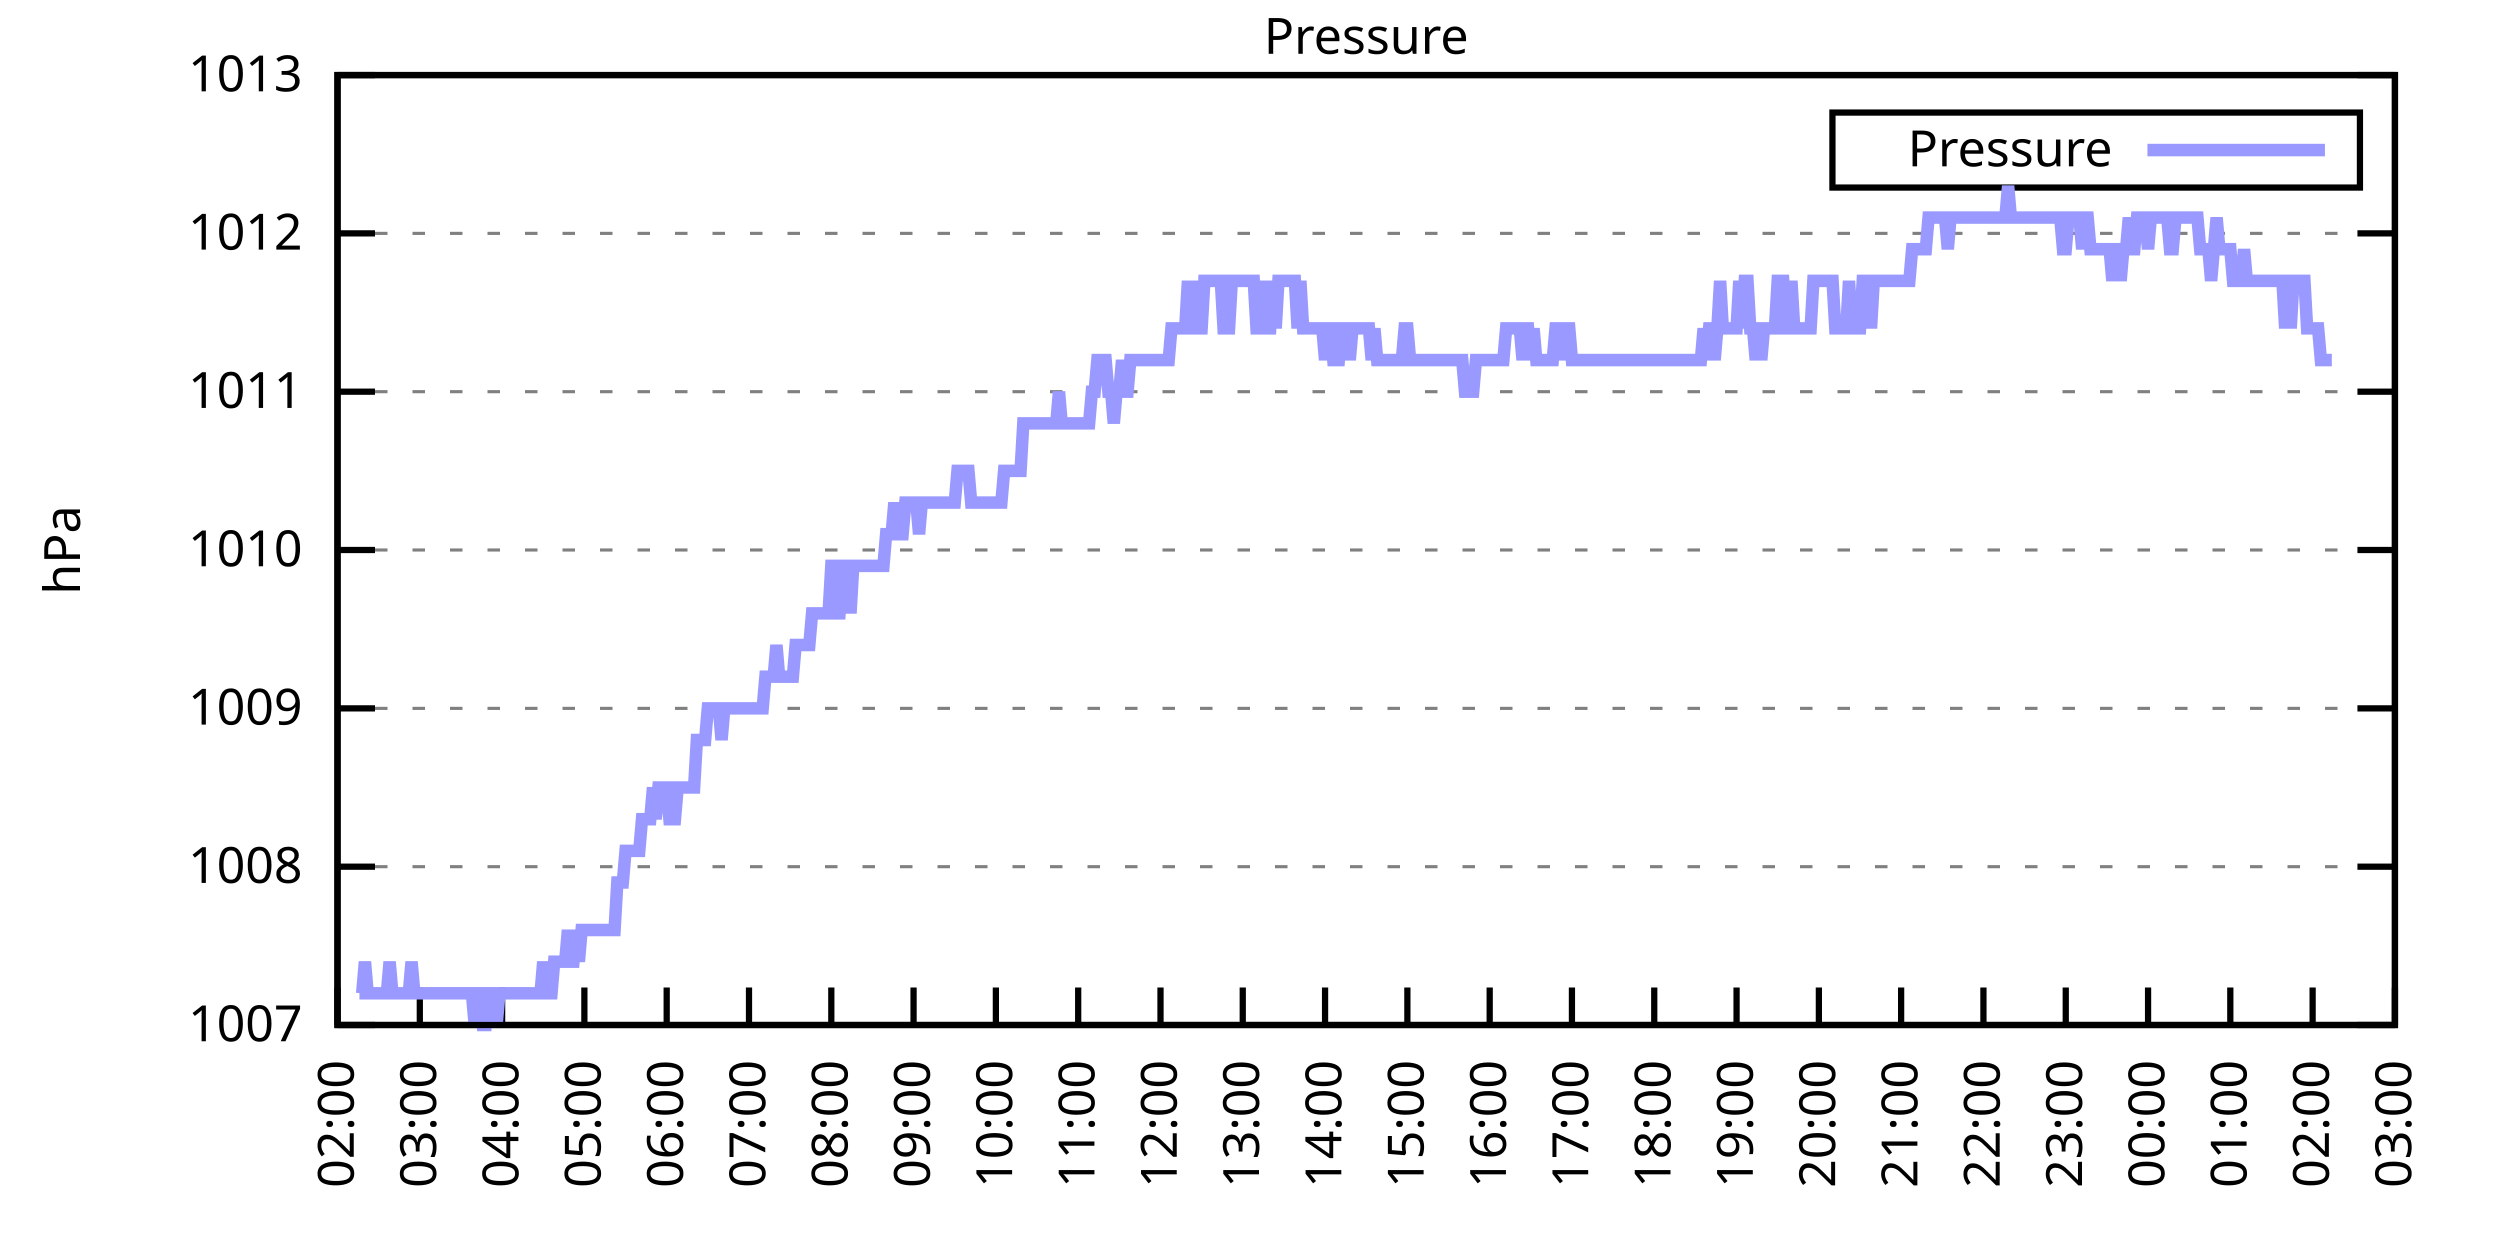
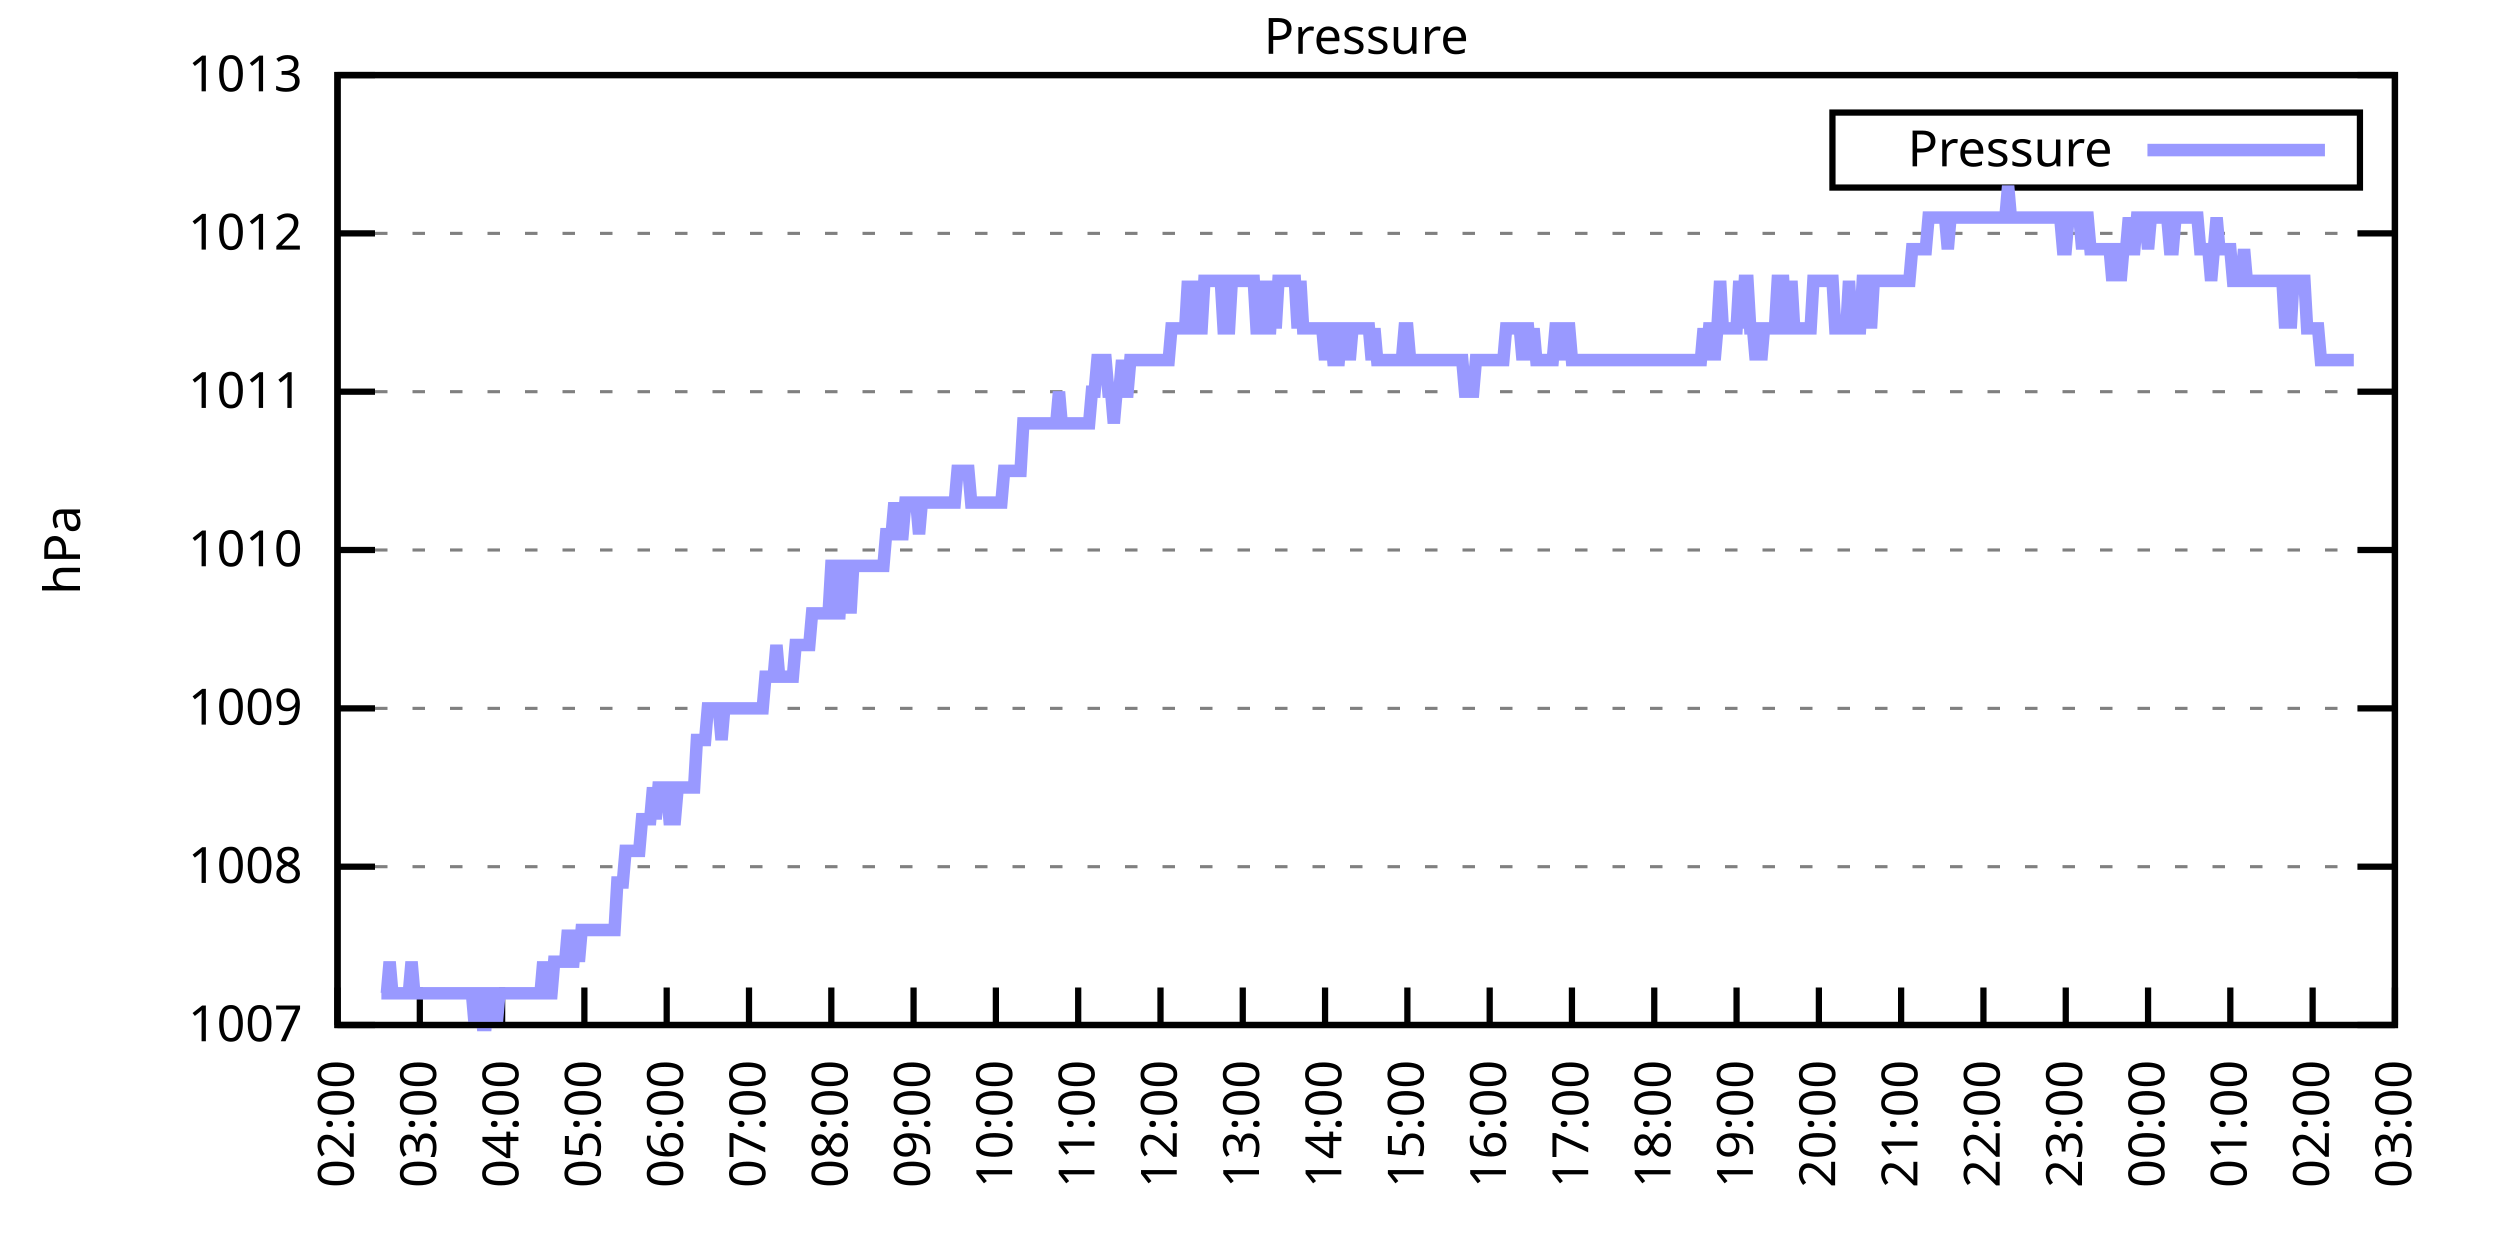
<svg xmlns="http://www.w3.org/2000/svg" xmlns:xlink="http://www.w3.org/1999/xlink" width="400" height="200" viewBox="0 0 400 200">
  <g id="gnuplot_canvas">
    <rect x="0" y="0" width="400" height="200" fill="none" />
    <defs>
      <circle id="gpDot" r="0.5" stroke-width="0.5" stroke="currentColor" />
      <path id="gpPt0" stroke-width="0.333" stroke="currentColor" d="M-1,0 h2 M0,-1 v2" />
      <path id="gpPt1" stroke-width="0.333" stroke="currentColor" d="M-1,-1 L1,1 M1,-1 L-1,1" />
      <path id="gpPt2" stroke-width="0.333" stroke="currentColor" d="M-1,0 L1,0 M0,-1 L0,1 M-1,-1 L1,1 M-1,1 L1,-1" />
      <rect id="gpPt3" stroke-width="0.333" stroke="currentColor" x="-1" y="-1" width="2" height="2" />
      <rect id="gpPt4" stroke-width="0.333" stroke="currentColor" fill="currentColor" x="-1" y="-1" width="2" height="2" />
      <circle id="gpPt5" stroke-width="0.333" stroke="currentColor" cx="0" cy="0" r="1" />
      <use xlink:href="#gpPt5" id="gpPt6" fill="currentColor" stroke="none" />
      <path id="gpPt7" stroke-width="0.333" stroke="currentColor" d="M0,-1.33 L-1.33,0.67 L1.33,0.67 z" />
      <use xlink:href="#gpPt7" id="gpPt8" fill="currentColor" stroke="none" />
      <use xlink:href="#gpPt7" id="gpPt9" stroke="currentColor" transform="rotate(180)" />
      <use xlink:href="#gpPt9" id="gpPt10" fill="currentColor" stroke="none" />
      <use xlink:href="#gpPt3" id="gpPt11" stroke="currentColor" transform="rotate(45)" />
      <use xlink:href="#gpPt11" id="gpPt12" fill="currentColor" stroke="none" />
      <path id="gpPt13" stroke-width="0.333" stroke="currentColor" d="M0,1.330 L1.265,0.411 L0.782,-1.067 L-0.782,-1.076 L-1.265,0.411 z" />
      <use xlink:href="#gpPt13" id="gpPt14" fill="currentColor" stroke="none" />
      <filter id="textbox" filterUnits="objectBoundingBox" x="0" y="0" height="1" width="1">
        <feFlood flood-color="white" flood-opacity="1" result="bgnd" />
        <feComposite in="SourceGraphic" in2="bgnd" operator="atop" />
      </filter>
      <filter id="greybox" filterUnits="objectBoundingBox" x="0" y="0" height="1" width="1">
        <feFlood flood-color="lightgrey" flood-opacity="1" result="grey" />
        <feComposite in="SourceGraphic" in2="grey" operator="atop" />
      </filter>
    </defs>
    <g fill="none" color="white" stroke="currentColor" stroke-width="1.00" stroke-linecap="butt" stroke-linejoin="miter">
</g>
    <g fill="none" color="black" stroke="currentColor" stroke-width="1.00" stroke-linecap="butt" stroke-linejoin="miter">
      <g stroke="none" shape-rendering="crispEdges">
        <polygon fill="rgb(255, 255, 255)" points="54.00,164.00 383.18,164.00 383.18,12.02 54.00,12.02 " />
      </g>
    </g>
    <g fill="none" color="black" stroke="currentColor" stroke-width="1.00" stroke-linecap="butt" stroke-linejoin="miter">
</g>
    <g fill="none" color="black" stroke="black" stroke-width="0.50" stroke-linecap="butt" stroke-linejoin="miter">
</g>
    <g fill="none" color="gray" stroke="currentColor" stroke-width="0.50" stroke-linecap="butt" stroke-linejoin="miter">
      <path stroke="gray" stroke-dasharray="2,4" class="gridline" d="M54.00,164.00 L383.19,164.00  " />
    </g>
    <g fill="none" color="gray" stroke="gray" stroke-width="1.00" stroke-linecap="butt" stroke-linejoin="miter">
</g>
    <g fill="none" color="black" stroke="currentColor" stroke-width="1.00" stroke-linecap="butt" stroke-linejoin="miter">
      <path stroke="black" d="M54.00,164.00 L60.00,164.00 M383.19,164.00 L377.19,164.00  " />
      <g transform="translate(48.40,166.60)" stroke="none" fill="black" font-family="Sans" font-size="8.00" text-anchor="end">
        <text>
          <tspan font-family="Sans"> 1007</tspan>
        </text>
      </g>
    </g>
    <g fill="none" color="black" stroke="currentColor" stroke-width="1.00" stroke-linecap="butt" stroke-linejoin="miter">
</g>
    <g fill="none" color="black" stroke="black" stroke-width="0.50" stroke-linecap="butt" stroke-linejoin="miter">
</g>
    <g fill="none" color="gray" stroke="currentColor" stroke-width="0.50" stroke-linecap="butt" stroke-linejoin="miter">
      <path stroke="gray" stroke-dasharray="2,4" class="gridline" d="M54.00,138.67 L383.19,138.67  " />
    </g>
    <g fill="none" color="gray" stroke="gray" stroke-width="1.00" stroke-linecap="butt" stroke-linejoin="miter">
</g>
    <g fill="none" color="black" stroke="currentColor" stroke-width="1.00" stroke-linecap="butt" stroke-linejoin="miter">
      <path stroke="black" d="M54.00,138.67 L60.00,138.67 M383.19,138.67 L377.19,138.67  " />
      <g transform="translate(48.40,141.27)" stroke="none" fill="black" font-family="Sans" font-size="8.00" text-anchor="end">
        <text>
          <tspan font-family="Sans"> 1008</tspan>
        </text>
      </g>
    </g>
    <g fill="none" color="black" stroke="currentColor" stroke-width="1.00" stroke-linecap="butt" stroke-linejoin="miter">
</g>
    <g fill="none" color="black" stroke="black" stroke-width="0.50" stroke-linecap="butt" stroke-linejoin="miter">
</g>
    <g fill="none" color="gray" stroke="currentColor" stroke-width="0.50" stroke-linecap="butt" stroke-linejoin="miter">
      <path stroke="gray" stroke-dasharray="2,4" class="gridline" d="M54.00,113.34 L383.19,113.34  " />
    </g>
    <g fill="none" color="gray" stroke="gray" stroke-width="1.00" stroke-linecap="butt" stroke-linejoin="miter">
</g>
    <g fill="none" color="black" stroke="currentColor" stroke-width="1.00" stroke-linecap="butt" stroke-linejoin="miter">
      <path stroke="black" d="M54.00,113.34 L60.00,113.34 M383.19,113.34 L377.19,113.34  " />
      <g transform="translate(48.40,115.94)" stroke="none" fill="black" font-family="Sans" font-size="8.00" text-anchor="end">
        <text>
          <tspan font-family="Sans"> 1009</tspan>
        </text>
      </g>
    </g>
    <g fill="none" color="black" stroke="currentColor" stroke-width="1.00" stroke-linecap="butt" stroke-linejoin="miter">
</g>
    <g fill="none" color="black" stroke="black" stroke-width="0.50" stroke-linecap="butt" stroke-linejoin="miter">
</g>
    <g fill="none" color="gray" stroke="currentColor" stroke-width="0.50" stroke-linecap="butt" stroke-linejoin="miter">
      <path stroke="gray" stroke-dasharray="2,4" class="gridline" d="M54.00,88.00 L383.19,88.00  " />
    </g>
    <g fill="none" color="gray" stroke="gray" stroke-width="1.00" stroke-linecap="butt" stroke-linejoin="miter">
</g>
    <g fill="none" color="black" stroke="currentColor" stroke-width="1.00" stroke-linecap="butt" stroke-linejoin="miter">
      <path stroke="black" d="M54.00,88.00 L60.00,88.00 M383.19,88.00 L377.19,88.00  " />
      <g transform="translate(48.40,90.60)" stroke="none" fill="black" font-family="Sans" font-size="8.00" text-anchor="end">
        <text>
          <tspan font-family="Sans"> 1010</tspan>
        </text>
      </g>
    </g>
    <g fill="none" color="black" stroke="currentColor" stroke-width="1.00" stroke-linecap="butt" stroke-linejoin="miter">
</g>
    <g fill="none" color="black" stroke="black" stroke-width="0.50" stroke-linecap="butt" stroke-linejoin="miter">
</g>
    <g fill="none" color="gray" stroke="currentColor" stroke-width="0.50" stroke-linecap="butt" stroke-linejoin="miter">
      <path stroke="gray" stroke-dasharray="2,4" class="gridline" d="M54.00,62.67 L383.19,62.67  " />
    </g>
    <g fill="none" color="gray" stroke="gray" stroke-width="1.00" stroke-linecap="butt" stroke-linejoin="miter">
</g>
    <g fill="none" color="black" stroke="currentColor" stroke-width="1.00" stroke-linecap="butt" stroke-linejoin="miter">
      <path stroke="black" d="M54.00,62.67 L60.00,62.67 M383.19,62.67 L377.19,62.67  " />
      <g transform="translate(48.40,65.27)" stroke="none" fill="black" font-family="Sans" font-size="8.00" text-anchor="end">
        <text>
          <tspan font-family="Sans"> 1011</tspan>
        </text>
      </g>
    </g>
    <g fill="none" color="black" stroke="currentColor" stroke-width="1.00" stroke-linecap="butt" stroke-linejoin="miter">
</g>
    <g fill="none" color="black" stroke="black" stroke-width="0.50" stroke-linecap="butt" stroke-linejoin="miter">
</g>
    <g fill="none" color="gray" stroke="currentColor" stroke-width="0.50" stroke-linecap="butt" stroke-linejoin="miter">
      <path stroke="gray" stroke-dasharray="2,4" class="gridline" d="M54.00,37.34 L383.19,37.34  " />
    </g>
    <g fill="none" color="gray" stroke="gray" stroke-width="1.00" stroke-linecap="butt" stroke-linejoin="miter">
</g>
    <g fill="none" color="black" stroke="currentColor" stroke-width="1.00" stroke-linecap="butt" stroke-linejoin="miter">
      <path stroke="black" d="M54.00,37.34 L60.00,37.34 M383.19,37.34 L377.19,37.34  " />
      <g transform="translate(48.40,39.94)" stroke="none" fill="black" font-family="Sans" font-size="8.00" text-anchor="end">
        <text>
          <tspan font-family="Sans"> 1012</tspan>
        </text>
      </g>
    </g>
    <g fill="none" color="black" stroke="currentColor" stroke-width="1.00" stroke-linecap="butt" stroke-linejoin="miter">
</g>
    <g fill="none" color="black" stroke="black" stroke-width="0.50" stroke-linecap="butt" stroke-linejoin="miter">
</g>
    <g fill="none" color="gray" stroke="currentColor" stroke-width="0.50" stroke-linecap="butt" stroke-linejoin="miter">
      <path stroke="gray" stroke-dasharray="2,4" class="gridline" d="M54.00,12.01 L383.19,12.01  " />
    </g>
    <g fill="none" color="gray" stroke="gray" stroke-width="1.00" stroke-linecap="butt" stroke-linejoin="miter">
</g>
    <g fill="none" color="black" stroke="currentColor" stroke-width="1.00" stroke-linecap="butt" stroke-linejoin="miter">
      <path stroke="black" d="M54.00,12.01 L60.00,12.01 M383.19,12.01 L377.19,12.01  " />
      <g transform="translate(48.40,14.61)" stroke="none" fill="black" font-family="Sans" font-size="8.00" text-anchor="end">
        <text>
          <tspan font-family="Sans"> 1013</tspan>
        </text>
      </g>
    </g>
    <g fill="none" color="black" stroke="currentColor" stroke-width="1.00" stroke-linecap="butt" stroke-linejoin="miter">
      <path stroke="black" d="M54.00,164.00 L54.00,158.00  " />
      <g transform="translate(56.60,169.60) rotate(270.00)" stroke="none" fill="black" font-family="Sans" font-size="8.00" text-anchor="end">
        <text>
          <tspan font-family="Sans">02:00</tspan>
        </text>
      </g>
    </g>
    <g fill="none" color="black" stroke="currentColor" stroke-width="1.00" stroke-linecap="butt" stroke-linejoin="miter">
      <path stroke="black" d="M67.17,164.00 L67.17,158.00  " />
      <g transform="translate(69.77,169.60) rotate(270.00)" stroke="none" fill="black" font-family="Sans" font-size="8.00" text-anchor="end">
        <text>
          <tspan font-family="Sans">03:00</tspan>
        </text>
      </g>
    </g>
    <g fill="none" color="black" stroke="currentColor" stroke-width="1.00" stroke-linecap="butt" stroke-linejoin="miter">
      <path stroke="black" d="M80.34,164.00 L80.34,158.00  " />
      <g transform="translate(82.94,169.60) rotate(270.00)" stroke="none" fill="black" font-family="Sans" font-size="8.00" text-anchor="end">
        <text>
          <tspan font-family="Sans">04:00</tspan>
        </text>
      </g>
    </g>
    <g fill="none" color="black" stroke="currentColor" stroke-width="1.00" stroke-linecap="butt" stroke-linejoin="miter">
      <path stroke="black" d="M93.50,164.00 L93.50,158.00  " />
      <g transform="translate(96.10,169.60) rotate(270.00)" stroke="none" fill="black" font-family="Sans" font-size="8.00" text-anchor="end">
        <text>
          <tspan font-family="Sans">05:00</tspan>
        </text>
      </g>
    </g>
    <g fill="none" color="black" stroke="currentColor" stroke-width="1.00" stroke-linecap="butt" stroke-linejoin="miter">
      <path stroke="black" d="M106.67,164.00 L106.67,158.00  " />
      <g transform="translate(109.27,169.60) rotate(270.00)" stroke="none" fill="black" font-family="Sans" font-size="8.00" text-anchor="end">
        <text>
          <tspan font-family="Sans">06:00</tspan>
        </text>
      </g>
    </g>
    <g fill="none" color="black" stroke="currentColor" stroke-width="1.00" stroke-linecap="butt" stroke-linejoin="miter">
      <path stroke="black" d="M119.84,164.00 L119.84,158.00  " />
      <g transform="translate(122.44,169.60) rotate(270.00)" stroke="none" fill="black" font-family="Sans" font-size="8.00" text-anchor="end">
        <text>
          <tspan font-family="Sans">07:00</tspan>
        </text>
      </g>
    </g>
    <g fill="none" color="black" stroke="currentColor" stroke-width="1.00" stroke-linecap="butt" stroke-linejoin="miter">
      <path stroke="black" d="M133.01,164.00 L133.01,158.00  " />
      <g transform="translate(135.61,169.60) rotate(270.00)" stroke="none" fill="black" font-family="Sans" font-size="8.00" text-anchor="end">
        <text>
          <tspan font-family="Sans">08:00</tspan>
        </text>
      </g>
    </g>
    <g fill="none" color="black" stroke="currentColor" stroke-width="1.00" stroke-linecap="butt" stroke-linejoin="miter">
      <path stroke="black" d="M146.17,164.00 L146.17,158.00  " />
      <g transform="translate(148.77,169.60) rotate(270.00)" stroke="none" fill="black" font-family="Sans" font-size="8.00" text-anchor="end">
        <text>
          <tspan font-family="Sans">09:00</tspan>
        </text>
      </g>
    </g>
    <g fill="none" color="black" stroke="currentColor" stroke-width="1.00" stroke-linecap="butt" stroke-linejoin="miter">
      <path stroke="black" d="M159.34,164.00 L159.34,158.00  " />
      <g transform="translate(161.94,169.60) rotate(270.00)" stroke="none" fill="black" font-family="Sans" font-size="8.00" text-anchor="end">
        <text>
          <tspan font-family="Sans">10:00</tspan>
        </text>
      </g>
    </g>
    <g fill="none" color="black" stroke="currentColor" stroke-width="1.00" stroke-linecap="butt" stroke-linejoin="miter">
      <path stroke="black" d="M172.51,164.00 L172.51,158.00  " />
      <g transform="translate(175.11,169.60) rotate(270.00)" stroke="none" fill="black" font-family="Sans" font-size="8.00" text-anchor="end">
        <text>
          <tspan font-family="Sans">11:00</tspan>
        </text>
      </g>
    </g>
    <g fill="none" color="black" stroke="currentColor" stroke-width="1.00" stroke-linecap="butt" stroke-linejoin="miter">
      <path stroke="black" d="M185.68,164.00 L185.68,158.00  " />
      <g transform="translate(188.28,169.60) rotate(270.00)" stroke="none" fill="black" font-family="Sans" font-size="8.00" text-anchor="end">
        <text>
          <tspan font-family="Sans">12:00</tspan>
        </text>
      </g>
    </g>
    <g fill="none" color="black" stroke="currentColor" stroke-width="1.00" stroke-linecap="butt" stroke-linejoin="miter">
      <path stroke="black" d="M198.84,164.00 L198.84,158.00  " />
      <g transform="translate(201.44,169.60) rotate(270.00)" stroke="none" fill="black" font-family="Sans" font-size="8.00" text-anchor="end">
        <text>
          <tspan font-family="Sans">13:00</tspan>
        </text>
      </g>
    </g>
    <g fill="none" color="black" stroke="currentColor" stroke-width="1.00" stroke-linecap="butt" stroke-linejoin="miter">
      <path stroke="black" d="M212.01,164.00 L212.01,158.00  " />
      <g transform="translate(214.61,169.60) rotate(270.00)" stroke="none" fill="black" font-family="Sans" font-size="8.00" text-anchor="end">
        <text>
          <tspan font-family="Sans">14:00</tspan>
        </text>
      </g>
    </g>
    <g fill="none" color="black" stroke="currentColor" stroke-width="1.00" stroke-linecap="butt" stroke-linejoin="miter">
      <path stroke="black" d="M225.18,164.00 L225.18,158.00  " />
      <g transform="translate(227.78,169.60) rotate(270.00)" stroke="none" fill="black" font-family="Sans" font-size="8.00" text-anchor="end">
        <text>
          <tspan font-family="Sans">15:00</tspan>
        </text>
      </g>
    </g>
    <g fill="none" color="black" stroke="currentColor" stroke-width="1.00" stroke-linecap="butt" stroke-linejoin="miter">
      <path stroke="black" d="M238.35,164.00 L238.35,158.00  " />
      <g transform="translate(240.95,169.60) rotate(270.00)" stroke="none" fill="black" font-family="Sans" font-size="8.00" text-anchor="end">
        <text>
          <tspan font-family="Sans">16:00</tspan>
        </text>
      </g>
    </g>
    <g fill="none" color="black" stroke="currentColor" stroke-width="1.00" stroke-linecap="butt" stroke-linejoin="miter">
      <path stroke="black" d="M251.51,164.00 L251.51,158.00  " />
      <g transform="translate(254.11,169.60) rotate(270.00)" stroke="none" fill="black" font-family="Sans" font-size="8.00" text-anchor="end">
        <text>
          <tspan font-family="Sans">17:00</tspan>
        </text>
      </g>
    </g>
    <g fill="none" color="black" stroke="currentColor" stroke-width="1.00" stroke-linecap="butt" stroke-linejoin="miter">
      <path stroke="black" d="M264.68,164.00 L264.68,158.00  " />
      <g transform="translate(267.28,169.60) rotate(270.00)" stroke="none" fill="black" font-family="Sans" font-size="8.00" text-anchor="end">
        <text>
          <tspan font-family="Sans">18:00</tspan>
        </text>
      </g>
    </g>
    <g fill="none" color="black" stroke="currentColor" stroke-width="1.00" stroke-linecap="butt" stroke-linejoin="miter">
      <path stroke="black" d="M277.85,164.00 L277.85,158.00  " />
      <g transform="translate(280.45,169.60) rotate(270.00)" stroke="none" fill="black" font-family="Sans" font-size="8.00" text-anchor="end">
        <text>
          <tspan font-family="Sans">19:00</tspan>
        </text>
      </g>
    </g>
    <g fill="none" color="black" stroke="currentColor" stroke-width="1.00" stroke-linecap="butt" stroke-linejoin="miter">
      <path stroke="black" d="M291.02,164.00 L291.02,158.00  " />
      <g transform="translate(293.62,169.60) rotate(270.00)" stroke="none" fill="black" font-family="Sans" font-size="8.00" text-anchor="end">
        <text>
          <tspan font-family="Sans">20:00</tspan>
        </text>
      </g>
    </g>
    <g fill="none" color="black" stroke="currentColor" stroke-width="1.00" stroke-linecap="butt" stroke-linejoin="miter">
      <path stroke="black" d="M304.18,164.00 L304.18,158.00  " />
      <g transform="translate(306.78,169.60) rotate(270.00)" stroke="none" fill="black" font-family="Sans" font-size="8.00" text-anchor="end">
        <text>
          <tspan font-family="Sans">21:00</tspan>
        </text>
      </g>
    </g>
    <g fill="none" color="black" stroke="currentColor" stroke-width="1.00" stroke-linecap="butt" stroke-linejoin="miter">
      <path stroke="black" d="M317.35,164.00 L317.35,158.00  " />
      <g transform="translate(319.95,169.60) rotate(270.00)" stroke="none" fill="black" font-family="Sans" font-size="8.00" text-anchor="end">
        <text>
          <tspan font-family="Sans">22:00</tspan>
        </text>
      </g>
    </g>
    <g fill="none" color="black" stroke="currentColor" stroke-width="1.00" stroke-linecap="butt" stroke-linejoin="miter">
      <path stroke="black" d="M330.52,164.00 L330.52,158.00  " />
      <g transform="translate(333.12,169.60) rotate(270.00)" stroke="none" fill="black" font-family="Sans" font-size="8.00" text-anchor="end">
        <text>
          <tspan font-family="Sans">23:00</tspan>
        </text>
      </g>
    </g>
    <g fill="none" color="black" stroke="currentColor" stroke-width="1.00" stroke-linecap="butt" stroke-linejoin="miter">
      <path stroke="black" d="M343.69,164.00 L343.69,158.00  " />
      <g transform="translate(346.29,169.60) rotate(270.00)" stroke="none" fill="black" font-family="Sans" font-size="8.00" text-anchor="end">
        <text>
          <tspan font-family="Sans">00:00</tspan>
        </text>
      </g>
    </g>
    <g fill="none" color="black" stroke="currentColor" stroke-width="1.00" stroke-linecap="butt" stroke-linejoin="miter">
      <path stroke="black" d="M356.85,164.00 L356.85,158.00  " />
      <g transform="translate(359.45,169.60) rotate(270.00)" stroke="none" fill="black" font-family="Sans" font-size="8.00" text-anchor="end">
        <text>
          <tspan font-family="Sans">01:00</tspan>
        </text>
      </g>
    </g>
    <g fill="none" color="black" stroke="currentColor" stroke-width="1.00" stroke-linecap="butt" stroke-linejoin="miter">
      <path stroke="black" d="M370.02,164.00 L370.02,158.00  " />
      <g transform="translate(372.62,169.60) rotate(270.00)" stroke="none" fill="black" font-family="Sans" font-size="8.00" text-anchor="end">
        <text>
          <tspan font-family="Sans">02:00</tspan>
        </text>
      </g>
    </g>
    <g fill="none" color="black" stroke="currentColor" stroke-width="1.00" stroke-linecap="butt" stroke-linejoin="miter">
      <path stroke="black" d="M383.19,164.00 L383.19,158.00  " />
      <g transform="translate(385.79,169.60) rotate(270.00)" stroke="none" fill="black" font-family="Sans" font-size="8.00" text-anchor="end">
        <text>
          <tspan font-family="Sans">03:00</tspan>
        </text>
      </g>
    </g>
    <g fill="none" color="black" stroke="currentColor" stroke-width="1.00" stroke-linecap="butt" stroke-linejoin="miter">
</g>
    <g fill="none" color="black" stroke="currentColor" stroke-width="1.00" stroke-linecap="butt" stroke-linejoin="miter">
      <path stroke="black" d="M54.00,12.01 L54.00,164.00 L383.19,164.00 L383.19,12.01 L54.00,12.01 Z  " />
    </g>
    <g fill="none" color="black" stroke="currentColor" stroke-width="1.00" stroke-linecap="butt" stroke-linejoin="miter">
</g>
    <g fill="none" color="black" stroke="currentColor" stroke-width="1.00" stroke-linecap="butt" stroke-linejoin="miter">
      <path stroke="black" d="M293.19,30.01 L293.19,18.01 L377.59,18.01 L377.59,30.01 L293.19,30.01 Z  " />
    </g>
    <g id="Pressure_plot_1">
      <g fill="none" color="white" stroke="black" stroke-width="2.00" stroke-linecap="butt" stroke-linejoin="miter">
</g>
      <g fill="none" color="black" stroke="currentColor" stroke-width="2.00" stroke-linecap="butt" stroke-linejoin="miter">
        <g transform="translate(337.99,26.61)" stroke="none" fill="black" font-family="Sans" font-size="8.00" text-anchor="end">
          <text>
            <tspan font-family="Sans">Pressure</tspan>
          </text>
        </g>
      </g>
      <g fill="none" color="black" stroke="currentColor" stroke-width="2.00" stroke-linecap="butt" stroke-linejoin="miter">
-         <path stroke="rgb(153, 153, 255)" d="M343.59,24.01 L371.99,24.01 M57.51,158.93 L57.95,158.93 L58.39,153.87 L58.83,158.93 L59.27,158.93 L59.71,158.93   L60.14,158.93 L60.58,158.93 L61.02,158.93 L61.46,158.93 L61.90,158.93 L62.34,153.87 L62.78,158.93 L63.22,158.93   L63.66,158.93 L64.10,158.93 L64.53,158.93 L64.97,158.93 L65.41,158.93 L65.85,153.87 L66.29,158.93 L66.73,158.93   L67.17,158.93 L67.61,158.93 L68.05,158.93 L68.48,158.93 L68.92,158.93 L69.36,158.93 L69.80,158.93 L70.24,158.93   L70.68,158.93 L71.12,158.93 L71.56,158.93 L72.00,158.93 L72.43,158.93 L72.87,158.93 L73.31,158.93 L73.75,158.93   L74.19,158.93 L74.63,158.93 L75.07,158.93 L75.51,158.93 L75.95,164.00 L76.38,158.93 L76.82,158.93 L77.26,164.00   L77.70,164.00 L78.14,158.93 L78.58,158.93 L79.02,158.93 L79.46,164.00 L79.90,158.93 L80.34,158.93 L80.77,158.93   L81.21,158.93 L81.65,158.93 L82.09,158.93 L82.53,158.93 L82.97,158.93 L83.41,158.93 L83.85,158.93 L84.29,158.93   L84.72,158.93 L85.16,158.93 L85.60,158.93 L86.04,158.93 L86.48,158.93 L86.92,153.87 L87.36,158.93 L87.80,158.93   L88.24,158.93 L88.67,153.87 L89.11,153.87 L89.55,153.87 L89.99,153.87 L90.43,153.87 L90.87,148.80 L91.31,153.87   L91.75,153.87 L92.19,148.80 L92.62,153.87 L93.06,148.80 L93.50,148.80 L93.94,148.80 L94.38,148.80 L94.82,148.80   L95.26,148.80 L95.70,148.80 L96.14,148.80 L96.58,148.80 L97.01,148.80 L97.45,148.80 L97.89,148.80 L98.33,148.80   L98.77,141.20 L99.21,141.20 L99.65,141.20 L100.09,136.14 L100.53,136.14 L100.96,136.14 L101.40,136.14 L101.84,136.14   L102.28,136.14 L102.72,131.07 L103.16,131.07 L103.60,131.07 L104.04,131.07 L104.48,126.00 L104.91,131.07 L105.35,126.00   L105.79,126.00 L106.23,126.00 L106.67,126.00 L107.11,131.07 L107.55,131.07 L107.99,131.07 L108.43,126.00 L108.87,126.00   L109.30,126.00 L109.74,126.00 L110.18,126.00 L110.62,126.00 L111.06,126.00 L111.50,118.40 L111.94,118.40 L112.38,118.40   L112.82,118.40 L113.25,113.34 L113.69,113.34 L114.13,113.34 L114.57,113.34 L115.01,113.34 L115.45,118.40 L115.89,113.34   L116.33,113.34 L116.77,113.34 L117.20,113.34 L117.64,113.34 L118.08,113.34 L118.52,113.34 L118.96,113.34 L119.40,113.34   L119.84,113.34 L120.28,113.34 L120.72,113.34 L121.15,113.34 L121.59,113.34 L122.03,113.34 L122.47,108.27 L122.91,108.27   L123.35,108.27 L123.79,108.27 L124.23,103.20 L124.67,108.27 L125.11,108.27 L125.54,108.27 L125.98,108.27 L126.42,108.27   L126.86,108.27 L127.30,103.20 L127.74,103.20 L128.18,103.20 L128.62,103.20 L129.06,103.20 L129.49,103.20 L129.93,98.14   L130.37,98.14 L130.81,98.14 L131.25,98.14 L131.69,98.14 L132.13,98.14 L132.57,98.14 L133.01,90.54 L133.44,90.54   L133.88,98.14 L134.32,98.14 L134.76,90.54 L135.20,90.54 L135.64,90.54 L136.08,98.14 L136.52,90.54 L136.96,90.54   L137.39,90.54 L137.83,90.54 L138.27,90.54 L138.71,90.54 L139.15,90.54 L139.59,90.54 L140.03,90.54 L140.47,90.54   L140.91,90.54 L141.35,90.54 L141.78,85.47 L142.22,85.47 L142.66,85.47 L143.10,80.41 L143.54,85.47 L143.98,85.47   L144.42,85.47 L144.86,80.41 L145.30,80.41 L145.73,80.41 L146.17,80.41 L146.61,80.41 L147.05,85.47 L147.49,80.41   L147.93,80.41 L148.37,80.41 L148.81,80.41 L149.25,80.41 L149.68,80.41 L150.12,80.41 L150.56,80.41 L151.00,80.41   L151.44,80.41 L151.88,80.41 L152.32,80.41 L152.76,80.41 L153.20,75.34 L153.63,75.34 L154.07,75.34 L154.51,75.34   L154.95,75.34 L155.39,80.41 L155.83,80.41 L156.27,80.41 L156.71,80.41 L157.15,80.41 L157.59,80.41 L158.02,80.41   L158.46,80.41 L158.90,80.41 L159.34,80.41 L159.78,80.41 L160.22,80.41 L160.66,75.34 L161.10,75.34 L161.54,75.34   L161.97,75.34 L162.41,75.34 L162.85,75.34 L163.29,75.34 L163.73,67.74 L164.17,67.74 L164.61,67.74 L165.05,67.74   L165.49,67.74 L165.92,67.74 L166.36,67.74 L166.80,67.74 L167.24,67.74 L167.68,67.74 L168.12,67.74 L168.56,67.74   L169.00,67.74 L169.44,62.67 L169.87,67.74 L170.31,67.74 L170.75,67.74 L171.19,67.74 L171.63,67.74 L172.07,67.74   L172.51,67.74 L172.95,67.74 L173.39,67.74 L173.83,67.74 L174.26,67.74 L174.70,62.67 L175.14,62.67 L175.58,57.61   L176.02,57.61 L176.46,57.61 L176.90,57.61 L177.34,62.67 L177.78,62.67 L178.21,67.74 L178.65,62.67 L179.09,62.67   L179.53,57.61 L179.97,62.67 L180.41,62.67 L180.85,57.61 L181.29,57.61 L181.73,57.61 L182.16,57.61 L182.60,57.61   L183.04,57.61 L183.48,57.61 L183.92,57.61 L184.36,57.61 L184.80,57.61 L185.24,57.61 L185.68,57.61 L186.11,57.61   L186.55,57.61 L186.99,57.61 L187.43,52.54 L187.87,52.54 L188.31,52.54 L188.75,52.54 L189.19,52.54 L189.63,52.54   L190.07,44.94 L190.50,52.54 L190.94,44.94 L191.38,52.54 L191.82,52.54 L192.26,52.54 L192.70,44.94 L193.14,44.94   L193.58,44.94 L194.02,44.94 L194.45,44.94 L194.89,44.94 L195.33,44.94 L195.77,52.54 L196.21,52.54 L196.65,52.54   L197.09,44.94 L197.53,44.94 L197.97,44.94 L198.40,44.94 L198.84,44.94 L199.28,44.94 L199.72,44.94 L200.16,44.94   L200.60,44.94 L201.04,52.54 L201.48,52.54 L201.92,52.54 L202.35,44.94 L202.79,52.54 L203.23,52.54 L203.67,44.94   L204.11,52.54 L204.55,44.94 L204.99,44.94 L205.43,44.94 L205.87,44.94 L206.31,44.94 L206.74,44.94 L207.18,44.94   L207.62,52.54 L208.06,44.94 L208.50,52.54 L208.94,52.54 L209.38,52.54 L209.82,52.54 L210.26,52.54 L210.69,52.54   L211.13,52.54 L211.57,52.54 L212.01,57.61 L212.45,52.54 L212.89,52.54 L213.33,57.61 L213.77,57.61 L214.21,57.61   L214.64,52.54 L215.08,52.54 L215.52,52.54 L215.96,57.61 L216.40,52.54 L216.84,52.54 L217.28,52.54 L217.72,52.54   L218.16,52.54 L218.60,52.54 L219.03,52.54 L219.47,57.61 L219.91,52.54 L220.35,57.61 L220.79,57.61 L221.23,57.61   L221.67,57.61 L222.11,57.61 L222.55,57.61 L222.98,57.61 L223.42,57.61 L223.86,57.61 L224.30,57.61 L224.74,52.54   L225.18,52.54 L225.62,57.61 L226.06,57.61 L226.50,57.61 L226.93,57.61 L227.37,57.61 L227.81,57.61 L228.25,57.61   L228.69,57.61 L229.13,57.61 L229.57,57.61 L230.01,57.61 L230.45,57.61 L230.88,57.61 L231.32,57.61 L231.76,57.61   L232.20,57.61 L232.64,57.61 L233.08,57.61 L233.52,57.61 L233.96,57.61 L234.40,62.67 L234.84,62.67 L235.27,62.67   L235.71,62.67 L236.15,57.61 L236.59,57.61 L237.03,57.61 L237.47,57.61 L237.91,57.61 L238.35,57.61 L238.79,57.61   L239.22,57.61 L239.66,57.61 L240.10,57.61 L240.54,57.61 L240.98,52.54 L241.42,52.54 L241.86,52.54 L242.30,52.54   L242.74,52.54 L243.17,52.54 L243.61,57.61 L244.05,52.54 L244.49,52.54 L244.93,57.61 L245.37,52.54 L245.81,57.61   L246.25,57.61 L246.69,57.61 L247.12,57.61 L247.56,57.61 L248.00,57.61 L248.44,57.61 L248.88,52.54 L249.32,52.54   L249.76,52.54 L250.20,57.61 L250.64,52.54 L251.08,52.54 L251.51,57.61 L251.95,57.61 L252.39,57.61 L252.83,57.61   L253.27,57.61 L253.71,57.61 L254.15,57.61 L254.59,57.61 L255.03,57.61 L255.46,57.61 L255.90,57.61 L256.34,57.61   L256.78,57.61 L257.22,57.61 L257.66,57.61 L258.10,57.61 L258.54,57.61 L258.98,57.61 L259.41,57.61 L259.85,57.61   L260.29,57.61 L260.73,57.61 L261.17,57.61 L261.61,57.61 L262.05,57.61 L262.49,57.61 L262.93,57.61 L263.36,57.61   L263.80,57.61 L264.24,57.61 L264.68,57.61 L265.12,57.61 L265.56,57.61 L266.00,57.61 L266.44,57.61 L266.88,57.61   L267.32,57.61 L267.75,57.61 L268.19,57.61 L268.63,57.61 L269.07,57.61 L269.51,57.61 L269.95,57.61 L270.39,57.61   L270.83,57.61 L271.27,57.61 L271.70,57.61 L272.14,57.61 L272.58,52.54 L273.02,57.61 L273.46,52.54 L273.90,52.54   L274.34,57.61 L274.78,52.54 L275.22,44.94 L275.65,52.54 L276.09,52.54 L276.53,52.54 L276.97,52.54 L277.41,52.54   L277.85,52.54 L278.29,44.94 L278.73,52.54 L279.17,44.94 L279.60,44.94 L280.04,52.54 L280.48,52.54 L280.92,57.61   L281.36,52.54 L281.80,57.61 L282.24,52.54 L282.68,52.54 L283.12,52.54 L283.56,52.54 L283.99,52.54 L284.43,44.94   L284.87,44.94 L285.31,44.94 L285.75,52.54 L286.19,52.54 L286.63,44.94 L287.07,52.54 L287.51,52.54 L287.94,52.54   L288.38,52.54 L288.82,52.54 L289.26,52.54 L289.70,52.54 L290.14,44.94 L290.58,44.94 L291.02,44.94 L291.46,44.94   L291.89,44.94 L292.33,44.94 L292.77,44.94 L293.21,44.94 L293.65,52.54 L294.09,52.54 L294.53,52.54 L294.97,52.54   L295.41,52.54 L295.84,44.94 L296.28,52.54 L296.72,52.54 L297.16,52.54 L297.60,52.54 L298.04,44.94 L298.48,44.94   L298.92,44.94 L299.36,52.54 L299.80,44.94 L300.23,44.94 L300.67,44.94 L301.11,44.94 L301.55,44.94 L301.99,44.94   L302.43,44.94 L302.87,44.94 L303.31,44.94 L303.75,44.94 L304.18,44.94 L304.62,44.94 L305.06,44.94 L305.50,44.94   L305.94,39.87 L306.38,39.87 L306.82,39.87 L307.26,39.87 L307.70,39.87 L308.13,39.87 L308.57,34.81 L309.01,34.81   L309.45,34.81 L309.89,34.81 L310.33,34.81 L310.77,34.81 L311.21,34.81 L311.65,39.87 L312.08,34.81 L312.52,34.81   L312.96,34.81 L313.40,34.81 L313.84,34.81 L314.28,34.81 L314.72,34.81 L315.16,34.81 L315.60,34.81 L316.04,34.81   L316.47,34.81 L316.91,34.81 L317.35,34.81 L317.79,34.81 L318.23,34.81 L318.67,34.81 L319.11,34.81 L319.55,34.81   L319.99,34.81 L320.42,34.81 L320.86,34.81 L321.30,29.74 L321.74,34.81 L322.18,34.81 L322.62,34.81 L323.06,34.81   L323.50,34.81 L323.94,34.81 L324.37,34.81 L324.81,34.81 L325.25,34.81 L325.69,34.81 L326.13,34.81 L326.57,34.81   L327.01,34.81 L327.45,34.81 L327.89,34.81 L328.33,34.81 L328.76,34.81 L329.20,34.81 L329.64,34.81 L330.08,39.87   L330.52,39.87 L330.96,34.81 L331.40,34.81 L331.84,34.81 L332.28,34.81 L332.71,34.81 L333.15,39.87 L333.59,34.81   L334.03,34.81 L334.47,39.87 L334.91,39.87 L335.35,39.87 L335.79,39.87 L336.23,39.87 L336.66,39.87 L337.10,39.87   L337.54,39.87 L337.98,44.94 L338.42,39.87 L338.86,39.87 L339.30,44.94 L339.74,39.87 L340.18,39.87 L340.61,34.81   L341.05,39.87 L341.49,39.87 L341.93,34.81 L342.37,34.81 L342.81,34.81 L343.25,34.81 L343.69,39.87 L344.13,34.81   L344.57,34.81 L345.00,34.81 L345.44,34.81 L345.88,34.81 L346.32,34.81 L346.76,34.81 L347.20,39.87 L347.64,39.87   L348.08,34.81 L348.52,34.81 L348.95,34.81 L349.39,34.81 L349.83,34.81 L350.27,34.81 L350.71,34.81 L351.15,34.81   L351.59,34.81 L352.03,39.87 L352.47,39.87 L352.90,39.87 L353.34,39.87 L353.78,44.94 L354.22,39.87 L354.66,34.81   L355.10,39.87 L355.54,39.87 L355.98,39.87 L356.42,39.87 L356.85,39.87 L357.29,44.94 L357.73,44.94 L358.17,44.94   L358.61,44.94 L359.05,39.87 L359.49,44.94 L359.93,44.94 L360.37,44.94 L360.81,44.94 L361.24,44.94 L361.68,44.94   L362.12,44.94 L362.56,44.94 L363.00,44.94 L363.44,44.94 L363.88,44.94 L364.32,44.94 L364.76,44.94 L365.19,44.94   L365.63,52.54 L366.07,44.94 L366.51,52.54 L366.95,44.94 L367.39,44.94 L367.83,44.94 L368.27,44.94 L368.71,44.94   L369.14,52.54 L369.58,52.54 L370.02,52.54 L370.46,52.54 L370.90,52.54 L371.34,57.61 L371.78,57.61 L372.22,57.61   L372.66,57.61 L373.09,57.61  " />
+         <path stroke="rgb(153, 153, 255)" d="M343.59,24.01 L371.99,24.01 M61.02,158.93 L61.46,158.93 L61.90,158.93 L62.34,153.87 L62.78,158.93 L63.22,158.93   L63.66,158.93 L64.10,158.93 L64.53,158.93 L64.97,158.93 L65.41,158.93 L65.85,153.87 L66.29,158.93 L66.73,158.93   L67.17,158.93 L67.61,158.93 L68.05,158.93 L68.48,158.93 L68.92,158.93 L69.36,158.93 L69.80,158.93 L70.24,158.93   L70.68,158.93 L71.12,158.93 L71.56,158.93 L72.00,158.93 L72.43,158.93 L72.87,158.93 L73.31,158.93 L73.75,158.93   L74.19,158.93 L74.63,158.93 L75.07,158.93 L75.51,158.93 L75.95,164.00 L76.38,158.93 L76.82,158.93 L77.26,164.00   L77.70,164.00 L78.14,158.93 L78.58,158.93 L79.02,158.93 L79.46,164.00 L79.90,158.93 L80.34,158.93 L80.77,158.93   L81.21,158.93 L81.65,158.93 L82.09,158.93 L82.53,158.93 L82.97,158.93 L83.41,158.93 L83.85,158.93 L84.29,158.93   L84.72,158.93 L85.16,158.93 L85.60,158.93 L86.04,158.93 L86.48,158.93 L86.92,153.87 L87.36,158.93 L87.80,158.93   L88.24,158.93 L88.67,153.87 L89.11,153.87 L89.55,153.87 L89.99,153.87 L90.43,153.87 L90.87,148.80 L91.31,153.87   L91.75,153.87 L92.19,148.80 L92.62,153.87 L93.06,148.80 L93.50,148.80 L93.94,148.80 L94.38,148.80 L94.82,148.80   L95.26,148.80 L95.70,148.80 L96.14,148.80 L96.58,148.80 L97.01,148.80 L97.45,148.80 L97.89,148.80 L98.33,148.80   L98.77,141.20 L99.21,141.20 L99.65,141.20 L100.09,136.14 L100.53,136.14 L100.96,136.14 L101.40,136.14 L101.84,136.14   L102.28,136.14 L102.72,131.07 L103.16,131.07 L103.60,131.07 L104.04,131.07 L104.48,126.00 L104.91,131.07 L105.35,126.00   L105.79,126.00 L106.23,126.00 L106.67,126.00 L107.11,131.07 L107.55,131.07 L107.99,131.07 L108.43,126.00 L108.87,126.00   L109.30,126.00 L109.74,126.00 L110.18,126.00 L110.62,126.00 L111.06,126.00 L111.50,118.40 L111.94,118.40 L112.38,118.40   L112.82,118.40 L113.25,113.34 L113.69,113.34 L114.13,113.34 L114.57,113.34 L115.01,113.34 L115.45,118.40 L115.89,113.34   L116.33,113.34 L116.77,113.34 L117.20,113.34 L117.64,113.34 L118.08,113.34 L118.52,113.34 L118.96,113.34 L119.40,113.34   L119.84,113.34 L120.28,113.34 L120.72,113.34 L121.15,113.34 L121.59,113.34 L122.03,113.34 L122.47,108.27 L122.91,108.27   L123.35,108.27 L123.79,108.27 L124.23,103.20 L124.67,108.27 L125.11,108.27 L125.54,108.27 L125.98,108.27 L126.42,108.27   L126.86,108.27 L127.30,103.20 L127.74,103.20 L128.18,103.20 L128.62,103.20 L129.06,103.20 L129.49,103.20 L129.93,98.14   L130.37,98.14 L130.81,98.14 L131.25,98.14 L131.69,98.14 L132.13,98.14 L132.57,98.14 L133.01,90.54 L133.44,90.54   L133.88,98.14 L134.32,98.14 L134.76,90.54 L135.20,90.54 L135.64,90.54 L136.08,98.14 L136.52,90.54 L136.96,90.54   L137.39,90.54 L137.83,90.54 L138.27,90.54 L138.71,90.54 L139.15,90.54 L139.59,90.54 L140.03,90.54 L140.47,90.54   L140.91,90.54 L141.35,90.54 L141.78,85.47 L142.22,85.47 L142.66,85.47 L143.10,80.41 L143.54,85.47 L143.98,85.47   L144.42,85.47 L144.86,80.41 L145.30,80.41 L145.73,80.41 L146.17,80.41 L146.61,80.41 L147.05,85.47 L147.49,80.41   L147.93,80.41 L148.37,80.41 L148.81,80.41 L149.25,80.41 L149.68,80.41 L150.12,80.41 L150.56,80.41 L151.00,80.41   L151.44,80.41 L151.88,80.41 L152.32,80.41 L152.76,80.41 L153.20,75.34 L153.63,75.34 L154.07,75.34 L154.51,75.34   L154.95,75.34 L155.39,80.41 L155.83,80.41 L156.27,80.41 L156.71,80.41 L157.15,80.41 L157.59,80.41 L158.02,80.41   L158.46,80.41 L158.90,80.41 L159.34,80.41 L159.78,80.41 L160.22,80.41 L160.66,75.34 L161.10,75.34 L161.54,75.34   L161.97,75.34 L162.41,75.34 L162.85,75.34 L163.29,75.34 L163.73,67.74 L164.17,67.74 L164.61,67.74 L165.05,67.74   L165.49,67.74 L165.92,67.74 L166.36,67.74 L166.80,67.74 L167.24,67.74 L167.68,67.74 L168.12,67.74 L168.56,67.74   L169.00,67.74 L169.44,62.67 L169.87,67.74 L170.31,67.74 L170.75,67.74 L171.19,67.74 L171.63,67.74 L172.07,67.74   L172.51,67.74 L172.95,67.74 L173.39,67.74 L173.83,67.74 L174.26,67.74 L174.70,62.67 L175.14,62.67 L175.58,57.61   L176.02,57.61 L176.46,57.61 L176.90,57.61 L177.34,62.67 L177.78,62.67 L178.21,67.74 L178.65,62.67 L179.09,62.67   L179.53,57.61 L179.97,62.67 L180.41,62.67 L180.85,57.61 L181.29,57.61 L181.73,57.61 L182.16,57.61 L182.60,57.61   L183.04,57.61 L183.48,57.61 L183.92,57.61 L184.36,57.61 L184.80,57.61 L185.24,57.61 L185.68,57.61 L186.11,57.61   L186.55,57.61 L186.99,57.61 L187.43,52.54 L187.87,52.54 L188.31,52.54 L188.75,52.54 L189.19,52.54 L189.63,52.54   L190.07,44.94 L190.50,52.54 L190.94,44.94 L191.38,52.54 L191.82,52.54 L192.26,52.54 L192.70,44.94 L193.14,44.94   L193.58,44.94 L194.02,44.94 L194.45,44.94 L194.89,44.94 L195.33,44.94 L195.77,52.54 L196.21,52.54 L196.65,52.54   L197.09,44.94 L197.53,44.94 L197.97,44.94 L198.40,44.94 L198.84,44.94 L199.28,44.94 L199.72,44.94 L200.16,44.94   L200.60,44.94 L201.04,52.54 L201.48,52.54 L201.92,52.54 L202.35,44.94 L202.79,52.54 L203.23,52.54 L203.67,44.94   L204.11,52.54 L204.55,44.94 L204.99,44.94 L205.43,44.94 L205.87,44.94 L206.31,44.94 L206.74,44.94 L207.18,44.94   L207.62,52.54 L208.06,44.94 L208.50,52.54 L208.94,52.54 L209.38,52.54 L209.82,52.54 L210.26,52.54 L210.69,52.54   L211.13,52.54 L211.57,52.54 L212.01,57.61 L212.45,52.54 L212.89,52.54 L213.33,57.61 L213.77,57.61 L214.21,57.61   L214.64,52.54 L215.08,52.54 L215.52,52.54 L215.96,57.61 L216.40,52.54 L216.84,52.54 L217.28,52.54 L217.72,52.54   L218.16,52.54 L218.60,52.54 L219.03,52.54 L219.47,57.61 L219.91,52.54 L220.35,57.61 L220.79,57.61 L221.23,57.61   L221.67,57.61 L222.11,57.61 L222.55,57.61 L222.98,57.61 L223.42,57.61 L223.86,57.61 L224.30,57.61 L224.74,52.54   L225.18,52.54 L225.62,57.61 L226.06,57.61 L226.50,57.61 L226.93,57.61 L227.37,57.61 L227.81,57.61 L228.25,57.61   L228.69,57.61 L229.13,57.61 L229.57,57.61 L230.01,57.61 L230.45,57.61 L230.88,57.61 L231.32,57.61 L231.76,57.61   L232.20,57.61 L232.64,57.61 L233.08,57.61 L233.52,57.61 L233.96,57.61 L234.40,62.67 L234.84,62.67 L235.27,62.67   L235.71,62.67 L236.15,57.61 L236.59,57.61 L237.03,57.61 L237.47,57.61 L237.91,57.61 L238.35,57.61 L238.79,57.61   L239.22,57.61 L239.66,57.61 L240.10,57.61 L240.54,57.61 L240.98,52.54 L241.42,52.54 L241.86,52.54 L242.30,52.54   L242.74,52.54 L243.17,52.54 L243.61,57.61 L244.05,52.54 L244.49,52.54 L244.93,57.61 L245.37,52.54 L245.81,57.61   L246.25,57.61 L246.69,57.61 L247.12,57.61 L247.56,57.61 L248.00,57.61 L248.44,57.61 L248.88,52.54 L249.32,52.54   L249.76,52.54 L250.20,57.61 L250.64,52.54 L251.08,52.54 L251.51,57.61 L251.95,57.61 L252.39,57.61 L252.83,57.61   L253.27,57.61 L253.71,57.61 L254.15,57.61 L254.59,57.61 L255.03,57.61 L255.46,57.61 L255.90,57.61 L256.34,57.61   L256.78,57.61 L257.22,57.61 L257.66,57.61 L258.10,57.61 L258.54,57.61 L258.98,57.61 L259.41,57.61 L259.85,57.61   L260.29,57.61 L260.73,57.61 L261.17,57.61 L261.61,57.61 L262.05,57.61 L262.49,57.61 L262.93,57.61 L263.36,57.61   L263.80,57.61 L264.24,57.61 L264.68,57.61 L265.12,57.61 L265.56,57.61 L266.00,57.61 L266.44,57.61 L266.88,57.61   L267.32,57.61 L267.75,57.61 L268.19,57.61 L268.63,57.61 L269.07,57.61 L269.51,57.61 L269.95,57.61 L270.39,57.61   L270.83,57.61 L271.27,57.61 L271.70,57.61 L272.14,57.61 L272.58,52.54 L273.02,57.61 L273.46,52.54 L273.90,52.54   L274.34,57.61 L274.78,52.54 L275.22,44.94 L275.65,52.54 L276.09,52.54 L276.53,52.54 L276.97,52.54 L277.41,52.54   L277.85,52.54 L278.29,44.94 L278.73,52.54 L279.17,44.94 L279.60,44.94 L280.04,52.54 L280.48,52.54 L280.92,57.61   L281.36,52.54 L281.80,57.61 L282.24,52.54 L282.68,52.54 L283.12,52.54 L283.56,52.54 L283.99,52.54 L284.43,44.94   L284.87,44.94 L285.31,44.94 L285.75,52.54 L286.19,52.54 L286.63,44.94 L287.07,52.54 L287.51,52.54 L287.94,52.54   L288.38,52.54 L288.82,52.54 L289.26,52.54 L289.70,52.54 L290.14,44.94 L290.58,44.94 L291.02,44.94 L291.46,44.94   L291.89,44.94 L292.33,44.94 L292.77,44.94 L293.21,44.94 L293.65,52.54 L294.09,52.54 L294.53,52.54 L294.97,52.54   L295.41,52.54 L295.84,44.94 L296.28,52.54 L296.72,52.54 L297.16,52.54 L297.60,52.54 L298.04,44.94 L298.48,44.94   L298.92,44.94 L299.36,52.54 L299.80,44.94 L300.23,44.94 L300.67,44.94 L301.11,44.94 L301.55,44.94 L301.99,44.94   L302.43,44.94 L302.87,44.94 L303.31,44.94 L303.75,44.94 L304.18,44.94 L304.62,44.94 L305.06,44.94 L305.50,44.94   L305.94,39.87 L306.38,39.87 L306.82,39.87 L307.26,39.87 L307.70,39.87 L308.13,39.87 L308.57,34.81 L309.01,34.81   L309.45,34.81 L309.89,34.81 L310.33,34.81 L310.77,34.81 L311.21,34.81 L311.65,39.87 L312.08,34.81 L312.52,34.81   L312.96,34.81 L313.40,34.81 L313.84,34.81 L314.28,34.81 L314.72,34.81 L315.16,34.81 L315.60,34.81 L316.04,34.81   L316.47,34.81 L316.91,34.81 L317.35,34.81 L317.79,34.81 L318.23,34.81 L318.67,34.81 L319.11,34.81 L319.55,34.81   L319.99,34.81 L320.42,34.81 L320.86,34.81 L321.30,29.74 L321.74,34.81 L322.18,34.81 L322.62,34.81 L323.06,34.81   L323.50,34.81 L323.94,34.81 L324.37,34.81 L324.81,34.81 L325.25,34.81 L325.69,34.81 L326.13,34.81 L326.57,34.81   L327.01,34.81 L327.45,34.81 L327.89,34.81 L328.33,34.81 L328.76,34.81 L329.20,34.81 L329.64,34.81 L330.08,39.87   L330.52,39.87 L330.96,34.81 L331.40,34.81 L331.84,34.81 L332.28,34.81 L332.71,34.81 L333.15,39.87 L333.59,34.81   L334.03,34.81 L334.47,39.87 L334.91,39.87 L335.35,39.87 L335.79,39.87 L336.23,39.87 L336.66,39.87 L337.10,39.87   L337.54,39.87 L337.98,44.94 L338.42,39.87 L338.86,39.87 L339.30,44.94 L339.74,39.87 L340.18,39.87 L340.61,34.81   L341.05,39.87 L341.49,39.87 L341.93,34.81 L342.37,34.81 L342.81,34.81 L343.25,34.81 L343.69,39.87 L344.13,34.81   L344.57,34.81 L345.00,34.81 L345.44,34.81 L345.88,34.81 L346.32,34.81 L346.76,34.81 L347.20,39.87 L347.64,39.87   L348.08,34.81 L348.52,34.81 L348.95,34.81 L349.39,34.81 L349.83,34.81 L350.27,34.81 L350.71,34.81 L351.15,34.81   L351.59,34.81 L352.03,39.87 L352.47,39.87 L352.90,39.87 L353.34,39.87 L353.78,44.94 L354.22,39.87 L354.66,34.81   L355.10,39.87 L355.54,39.87 L355.98,39.87 L356.42,39.87 L356.85,39.87 L357.29,44.94 L357.73,44.94 L358.17,44.94   L358.61,44.94 L359.05,39.87 L359.49,44.94 L359.93,44.94 L360.37,44.94 L360.81,44.94 L361.24,44.94 L361.68,44.94   L362.12,44.94 L362.56,44.94 L363.00,44.94 L363.44,44.94 L363.88,44.94 L364.32,44.94 L364.76,44.94 L365.19,44.94   L365.63,52.54 L366.07,44.94 L366.51,52.54 L366.95,44.94 L367.39,44.94 L367.83,44.94 L368.27,44.94 L368.71,44.94   L369.14,52.54 L369.58,52.54 L370.02,52.54 L370.46,52.54 L370.90,52.54 L371.34,57.61 L371.78,57.61 L372.22,57.61   L372.66,57.61 L373.09,57.61 L373.53,57.61 L373.97,57.61 L374.41,57.61 L374.85,57.61 L375.29,57.61 L375.73,57.61   L376.17,57.61 L376.61,57.61  " />
      </g>
    </g>
    <g fill="none" color="black" stroke="currentColor" stroke-width="2.00" stroke-linecap="butt" stroke-linejoin="miter">
</g>
    <g fill="none" color="black" stroke="black" stroke-width="1.00" stroke-linecap="butt" stroke-linejoin="miter">
</g>
    <g fill="none" color="black" stroke="currentColor" stroke-width="1.00" stroke-linecap="butt" stroke-linejoin="miter">
      <path stroke="black" d="M54.00,12.01 L54.00,164.00 L383.19,164.00 L383.19,12.01 L54.00,12.01 Z  " />
      <g transform="translate(12.80,88.01) rotate(270.00)" stroke="none" fill="black" font-family="Sans" font-size="8.00" text-anchor="middle">
        <text>
          <tspan font-family="Sans">hPa</tspan>
        </text>
      </g>
    </g>
    <g fill="none" color="black" stroke="currentColor" stroke-width="1.00" stroke-linecap="butt" stroke-linejoin="miter">
</g>
    <g fill="none" color="black" stroke="currentColor" stroke-width="1.00" stroke-linecap="butt" stroke-linejoin="miter">
      <g transform="translate(218.59,8.61)" stroke="none" fill="black" font-family="Sans" font-size="8.00" text-anchor="middle">
        <text>
          <tspan font-family="Sans">Pressure</tspan>
        </text>
      </g>
    </g>
    <g fill="none" color="black" stroke="currentColor" stroke-width="1.00" stroke-linecap="butt" stroke-linejoin="miter">
</g>
  </g>
</svg>
